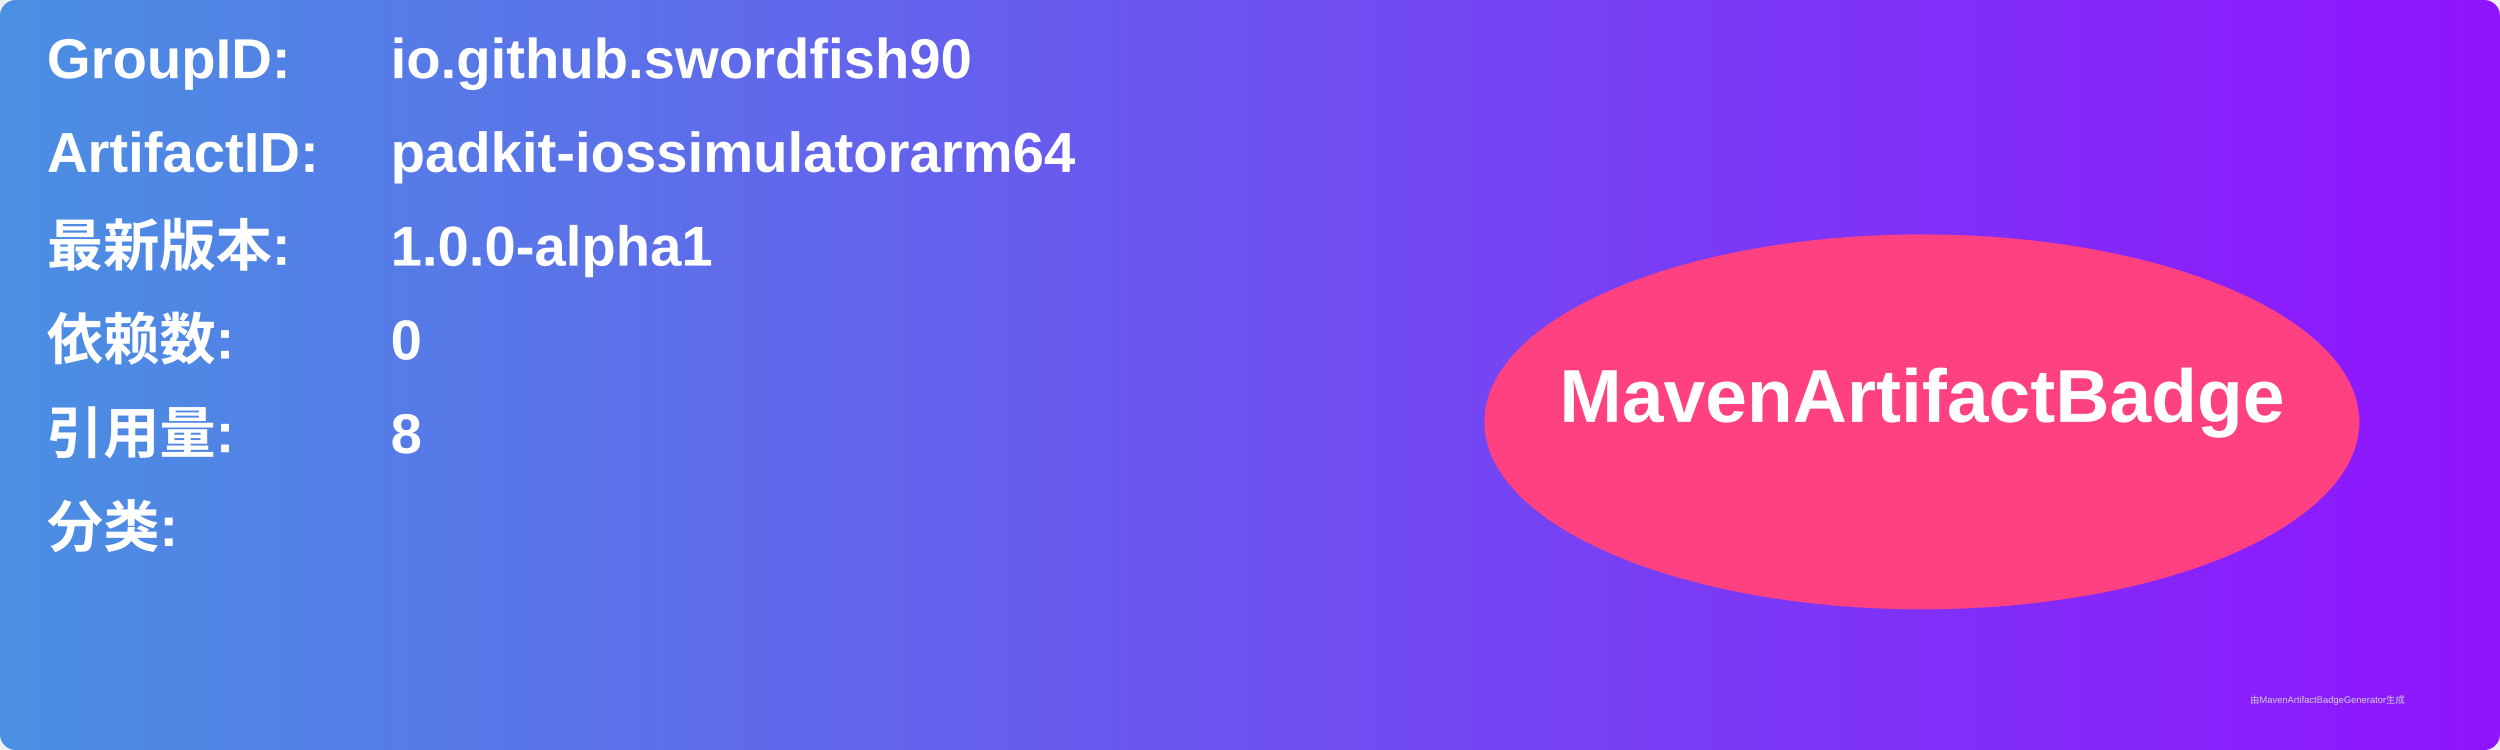
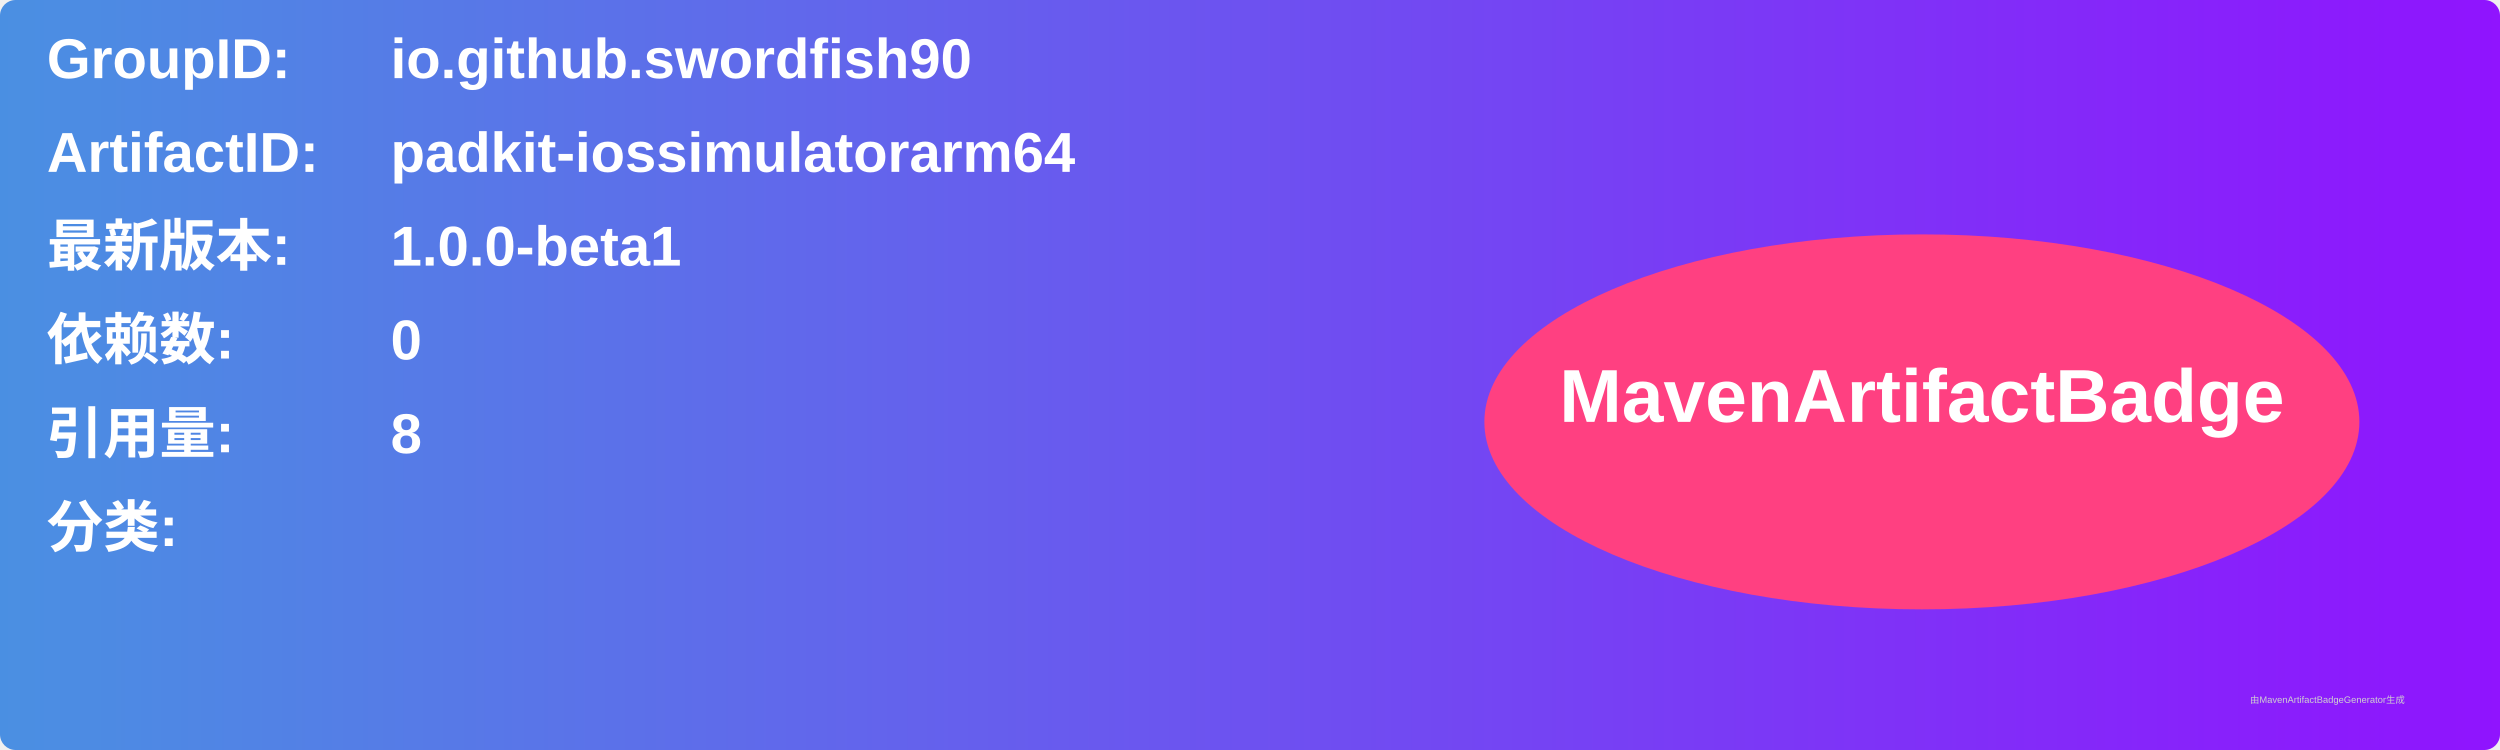
<svg xmlns="http://www.w3.org/2000/svg" width="800" height="240" viewBox="0 0 800 240">
  <linearGradient id="grad" x1="0%" y1="0%" x2="100%" y2="0%">
    <stop offset="0%" stop-color="#4a90e2" />
    <stop offset="100%" stop-color="#9013fe" />
  </linearGradient>
  <rect width="100%" height="100%" rx="5" ry="5" fill="url(#grad)" />
  <g transform="translate(15, 15)">
    <text x="0" y="10" font-family="Arial" font-size="18" fill="white" font-weight="bold" width="260">GroupID:</text>
    <text x="110" y="10" font-family="Arial" font-size="18" fill="white" font-weight="bold" width="460">io.github.swordfish90</text>
    <text x="0" y="40" font-family="Arial" font-size="18" fill="white" font-weight="bold" width="260">ArtifactID:</text>
    <text x="110" y="40" font-family="Arial" font-size="18" fill="white" font-weight="bold" width="460">padkit-iossimulatorarm64</text>
    <text x="0" y="70" font-family="Arial" font-size="18" fill="white" font-weight="bold">最新版本:</text>
    <text x="110" y="70" font-family="Arial" font-size="18" fill="white" font-weight="bold">
-       <tspan font-weight="bold">1.0.0-alpha1</tspan>
+       <tspan font-weight="bold">1.0.0-beta1</tspan>
    </text>
    <text x="0" y="100" font-family="Arial" font-size="18" fill="white" font-weight="bold">依赖数: </text>
    <text x="110" y="100" font-family="Arial" font-size="18" fill="white">
      <tspan font-weight="bold">0</tspan>
    </text>
    <text x="0" y="130" font-family="Arial" font-size="18" fill="white" font-weight="bold">引用量: </text>
    <text x="110" y="130" font-family="Arial" font-size="18" fill="white">
      <tspan font-weight="bold">8</tspan>
    </text>
    <text x="0" y="160" font-family="Arial" font-size="18" fill="white" font-weight="bold">分类:</text>
    <text x="10" y="190" font-family="Arial" font-size="10" fill="white">
      <tspan font-weight="bold" />
    </text>
    <ellipse cx="600" cy="120" rx="140" ry="60" fill="#ff4081" />
    <text x="600" y="120" text-anchor="middle" font-family="Arial" font-size="24" fill="white" font-weight="bold">MavenArtifactBadge</text>
  </g>
  <text x="720" y="225" font-family="Arial" font-size="3" fill="#d0d0d0">由MavenArtifactBadgeGenerator生成</text>
</svg>
